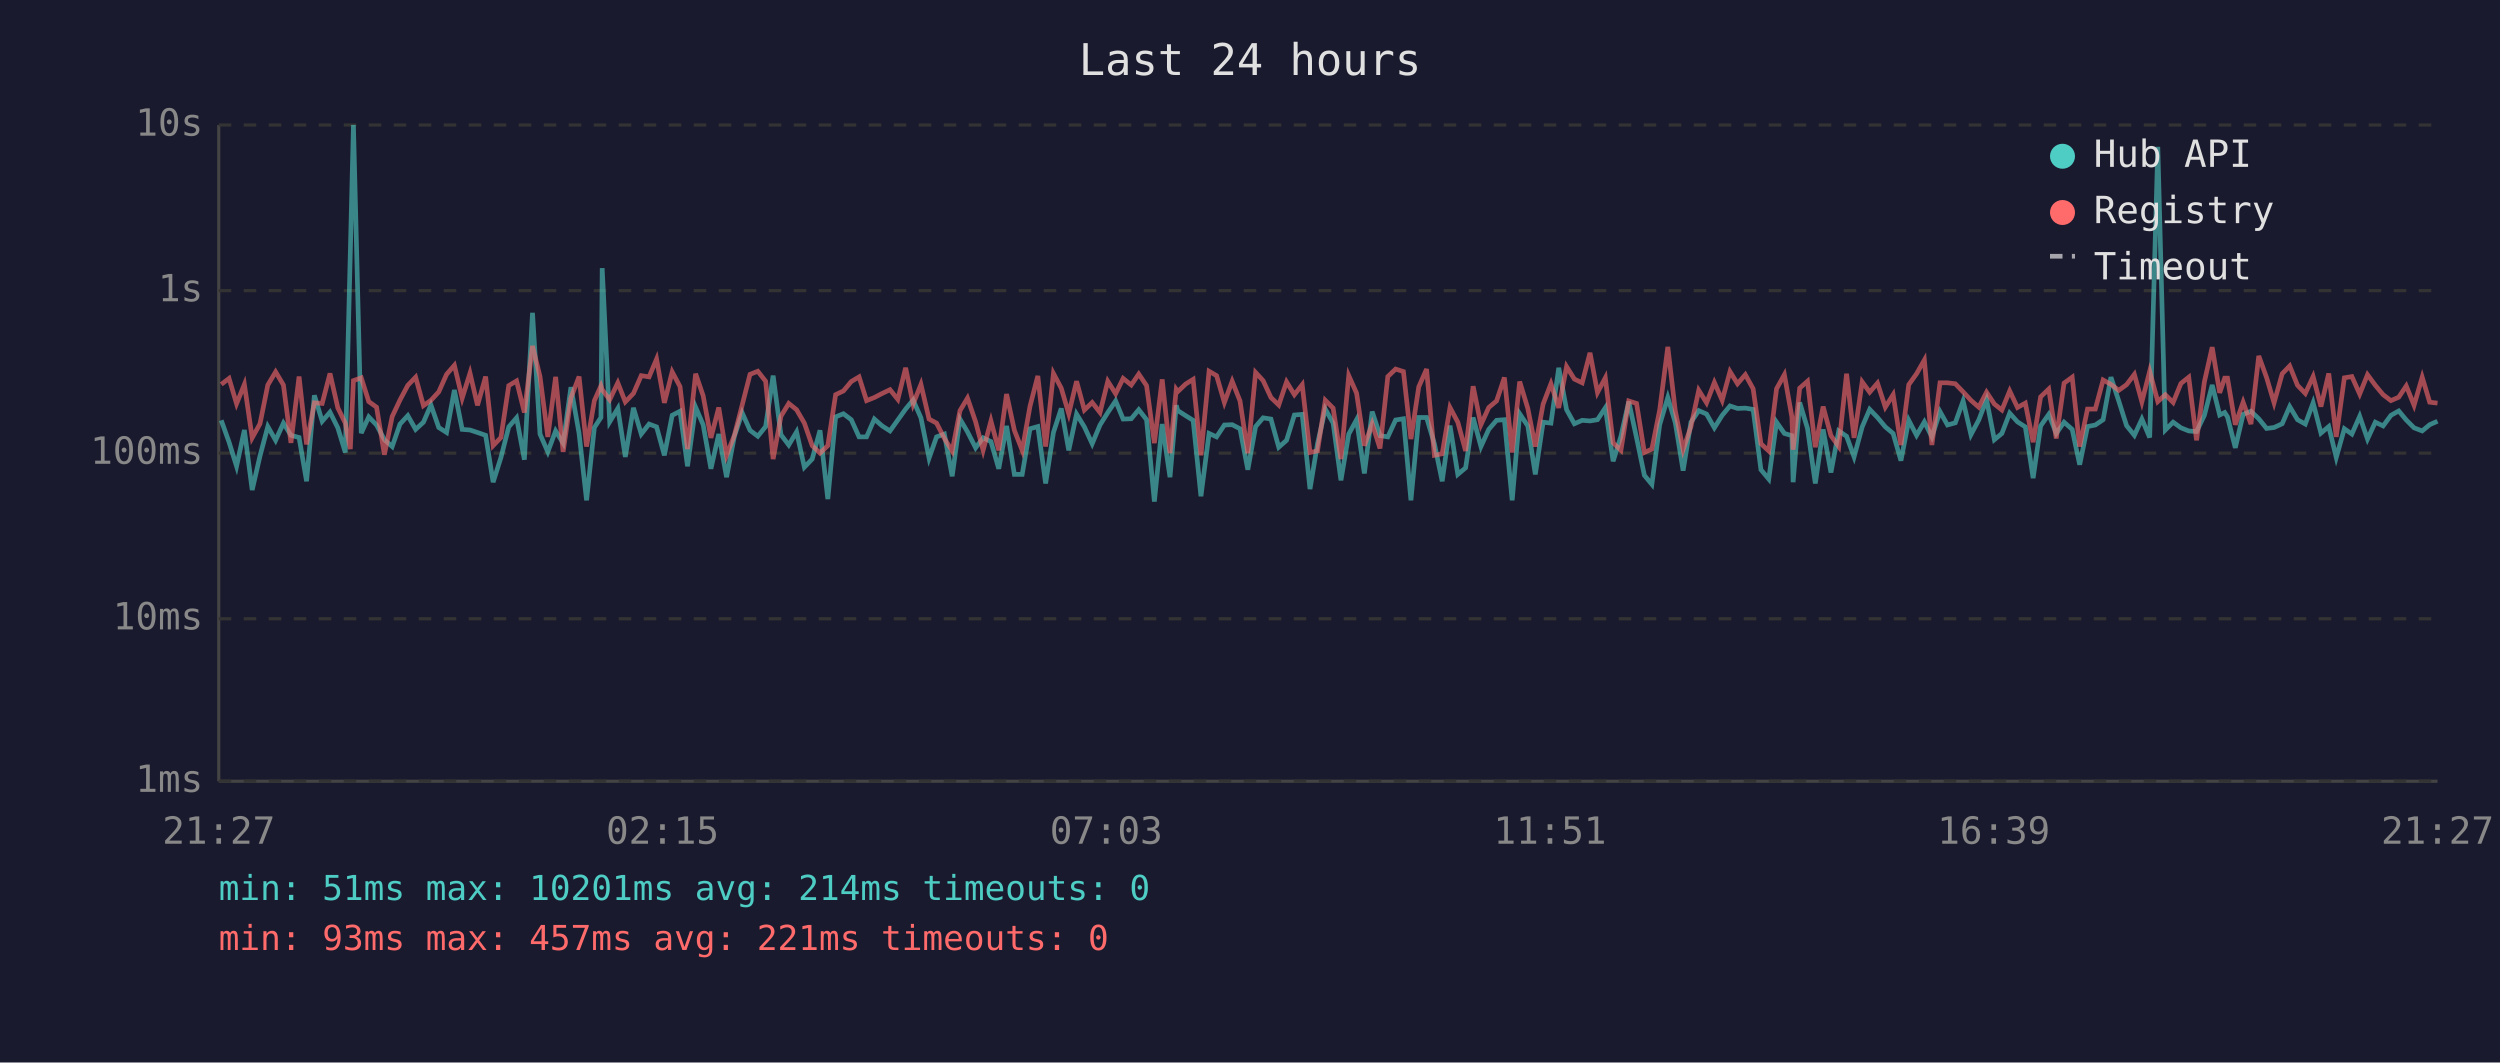
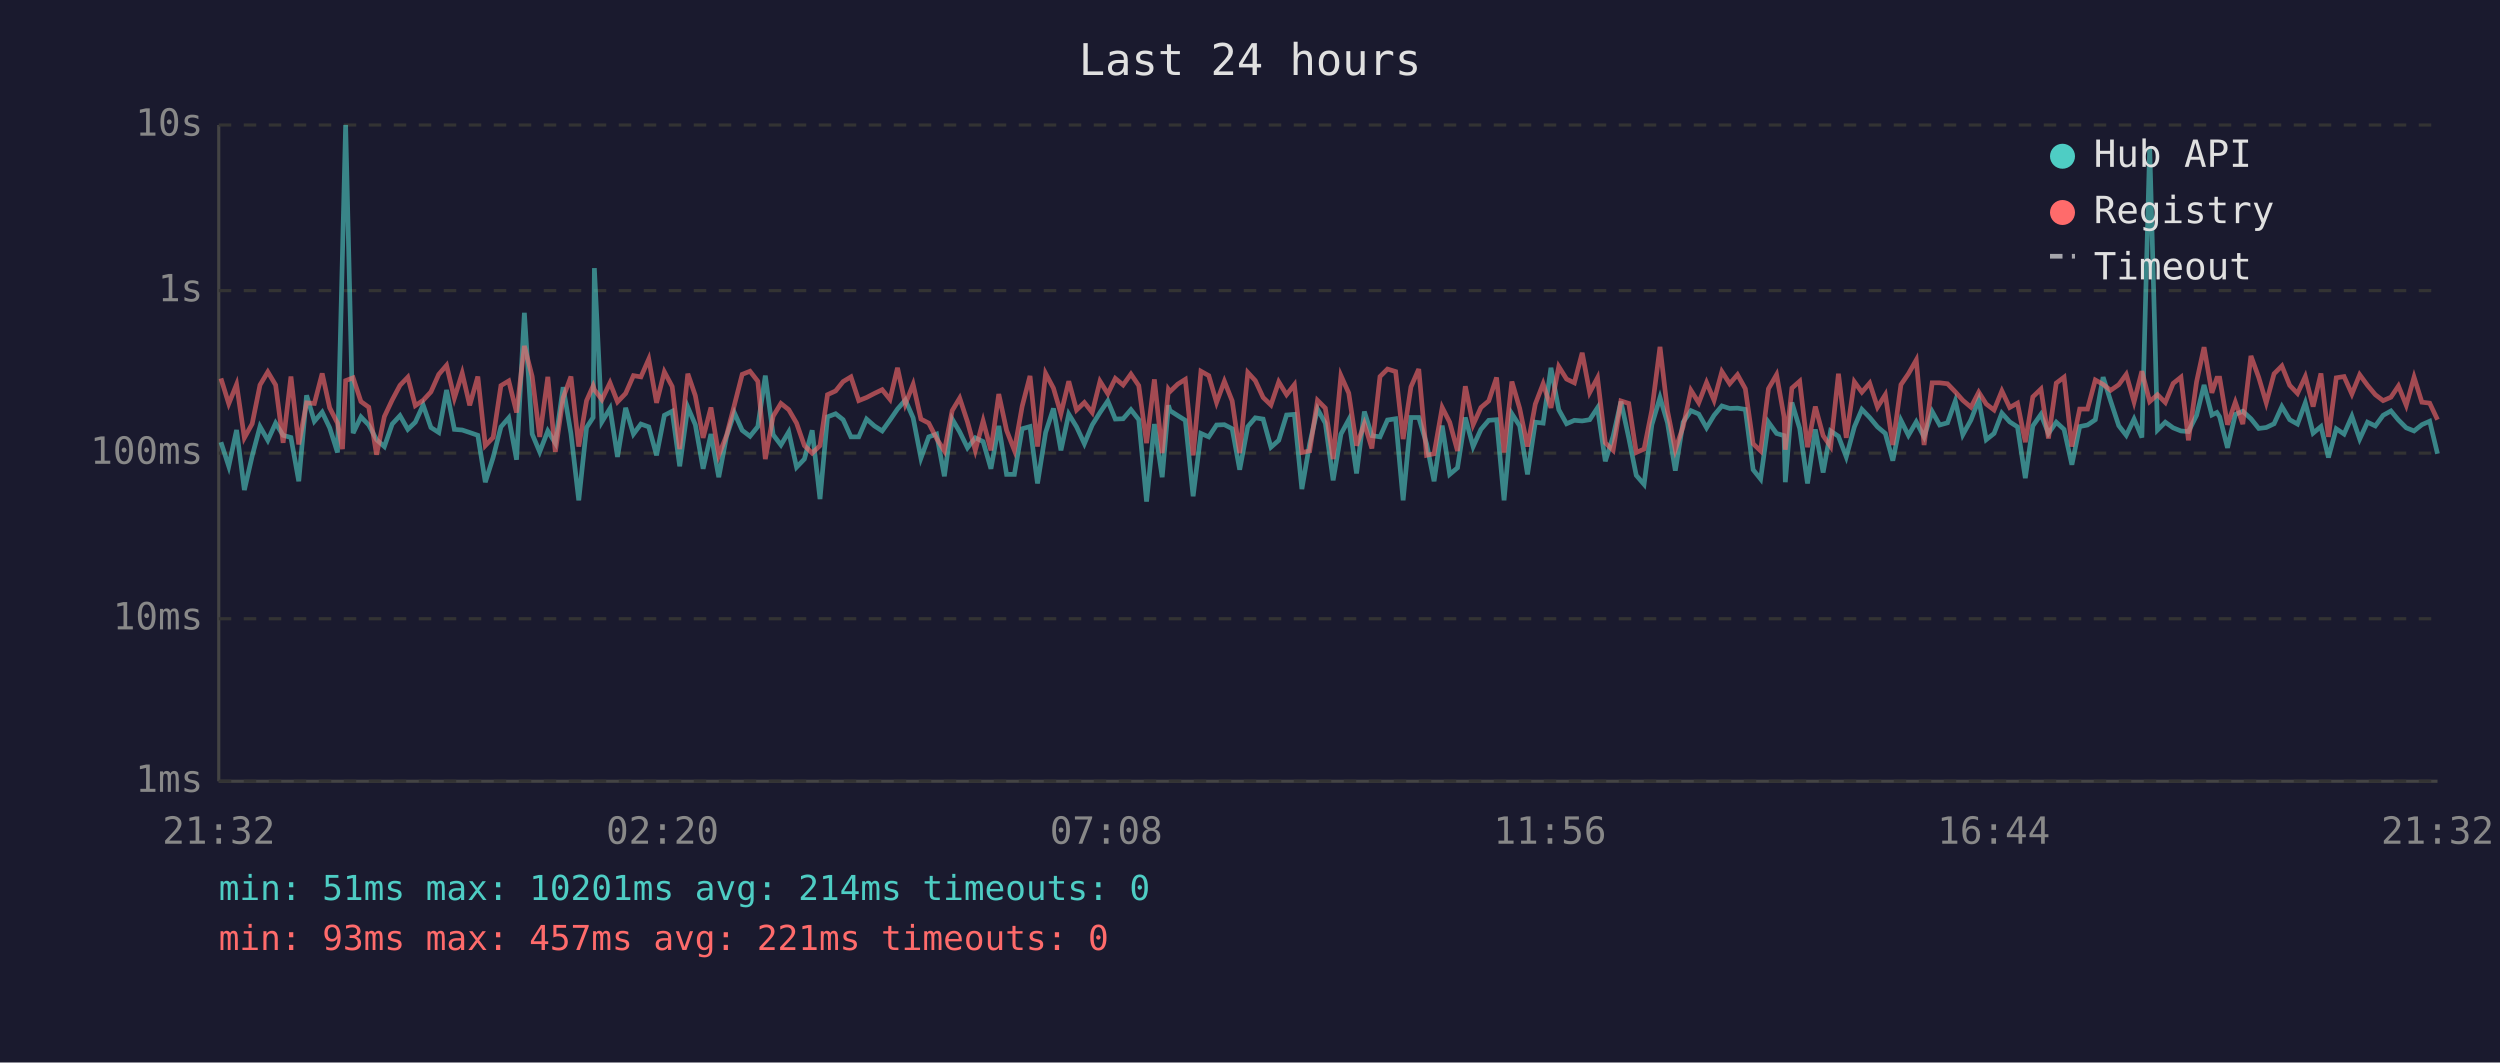
<svg xmlns="http://www.w3.org/2000/svg" viewBox="0 0 800 340" font-family="monospace" font-size="12">
  <rect width="800" height="340" fill="#1a1a2e" />
  <text x="400" y="24" fill="#e0e0e0" font-size="14" text-anchor="middle">Last 24 hours</text>
  <line x1="70" y1="40" x2="70" y2="250" stroke="#444" stroke-width="1" />
  <line x1="70" y1="250" x2="780" y2="250" stroke="#444" stroke-width="1" />
  <line x1="70" y1="250" x2="780" y2="250" stroke="#333" stroke-width="1" stroke-dasharray="4" />
  <text x="65" y="250" fill="#888" text-anchor="end" dominant-baseline="middle">1ms</text>
  <line x1="70" y1="198" x2="780" y2="198" stroke="#333" stroke-width="1" stroke-dasharray="4" />
  <text x="65" y="198" fill="#888" text-anchor="end" dominant-baseline="middle">10ms</text>
  <line x1="70" y1="145" x2="780" y2="145" stroke="#333" stroke-width="1" stroke-dasharray="4" />
  <text x="65" y="145" fill="#888" text-anchor="end" dominant-baseline="middle">100ms</text>
  <line x1="70" y1="93" x2="780" y2="93" stroke="#333" stroke-width="1" stroke-dasharray="4" />
  <text x="65" y="93" fill="#888" text-anchor="end" dominant-baseline="middle">1s</text>
  <line x1="70" y1="40" x2="780" y2="40" stroke="#333" stroke-width="1" stroke-dasharray="4" />
  <text x="65" y="40" fill="#888" text-anchor="end" dominant-baseline="middle">10s</text>
-   <text x="70" y="270" fill="#888" text-anchor="middle">21:27</text>
-   <text x="212" y="270" fill="#888" text-anchor="middle">02:15</text>
-   <text x="354" y="270" fill="#888" text-anchor="middle">07:03</text>
-   <text x="496" y="270" fill="#888" text-anchor="middle">11:51</text>
-   <text x="638" y="270" fill="#888" text-anchor="middle">16:39</text>
-   <text x="780" y="270" fill="#888" text-anchor="middle">21:27</text>
-   <polyline points="70.8,134.5 73.3,141.5 75.7,149.2 78.2,137.6 80.7,156.8 83.2,145.9 85.7,136.5 88.2,140.9 90.7,135.4 93.1,139.3 95.7,140.0 98.1,154.0 100.6,126.5 103.1,134.8 105.6,131.9 108.1,136.9 110.5,144.8 112.1,80.8 113.1,40.0 115.6,138.6 118.0,133.4 120.5,136.0 123.0,140.7 125.5,142.9 128.0,135.7 130.5,133.0 133.0,137.4 135.5,135.1 137.9,129.6 140.4,136.8 142.9,138.4 145.4,124.8 147.9,137.4 150.4,137.6 152.8,138.4 155.4,139.3 157.8,154.3 160.3,146.4 162.8,136.6 165.3,133.7 167.8,147.1 170.4,100.1 172.8,138.9 175.3,144.6 177.8,137.9 180.2,141.8 182.7,123.9 185.3,138.7 187.7,160.1 190.2,136.8 192.3,133.6 192.7,85.8 195.1,135.0 197.7,130.7 200.1,146.2 202.7,130.5 205.2,138.9 207.7,135.7 210.1,136.6 212.6,145.7 215.1,132.9 217.6,131.6 220.0,149.2 222.6,130.3 225.0,135.9 227.5,150.0 230.0,138.9 232.5,152.7 235.0,139.6 237.5,132.1 240.0,137.7 242.5,139.6 245.0,136.5 247.4,120.2 249.9,139.1 252.4,142.4 254.9,138.2 257.4,149.5 259.9,146.9 262.4,137.7 264.9,159.7 267.4,133.4 269.9,132.4 272.4,134.3 274.9,139.8 277.3,139.8 279.8,134.1 282.3,136.3 284.8,137.9 287.3,134.4 289.8,130.9 292.2,128.0 294.7,133.7 297.3,146.6 299.7,139.8 302.2,138.9 304.7,152.4 307.2,134.1 309.6,138.2 312.2,143.3 314.6,140.1 317.1,141.3 319.6,150.0 322.1,136.3 324.6,151.8 327.1,151.8 329.6,137.2 332.1,136.5 334.6,154.7 337.1,138.4 339.6,130.7 342.0,144.1 344.5,132.5 347.0,136.6 349.5,142.0 352.0,136.0 354.5,132.0 357.0,128.3 359.4,134.1 362.0,134.0 364.4,131.1 366.9,134.3 369.4,160.5 371.9,135.7 374.4,152.7 376.4,129.7 376.9,131.4 379.4,133.0 381.8,134.5 384.3,158.8 386.9,138.7 389.3,139.8 391.8,136.0 394.3,135.9 396.8,137.2 399.3,150.3 401.8,136.5 404.2,133.7 406.7,134.1 409.2,143.1 411.7,140.9 414.2,132.8 416.7,132.6 419.2,156.5 421.6,142.0 424.1,130.9 426.6,135.4 429.1,153.7 431.6,138.9 434.1,134.3 436.6,151.5 439.1,131.7 441.6,139.4 444.1,139.8 446.6,134.4 449.1,134.0 451.5,160.1 454.0,133.6 456.5,133.6 459.0,142.0 461.5,154.0 464.0,136.2 466.5,151.8 469.0,149.7 471.4,133.6 473.9,142.9 476.4,137.4 478.9,134.5 481.4,134.3 483.9,160.1 486.3,132.4 488.9,136.3 491.3,151.8 493.8,135.1 496.3,135.4 498.8,117.7 501.3,131.1 503.8,135.6 506.3,134.5 508.8,134.7 511.2,134.3 513.7,130.5 516.2,147.6 518.7,139.6 521.2,128.5 523.7,140.1 526.2,152.1 528.6,155.0 531.1,135.9 533.7,127.2 536.1,135.3 538.6,150.6 541.1,135.1 543.6,131.4 546.1,132.5 548.6,136.9 551.1,132.9 553.6,129.9 556.0,130.7 558.5,130.6 561.0,131.0 563.5,150.3 566.0,153.3 568.5,135.1 571.0,138.7 573.4,139.4 573.8,154.3 575.9,128.8 578.4,137.1 580.9,154.7 583.4,137.4 585.9,151.2 588.4,137.9 590.9,139.6 593.3,146.2 595.9,136.6 598.3,131.0 600.8,133.6 603.3,136.6 605.8,138.7 608.3,147.4 610.8,134.5 613.3,139.3 615.8,135.0 618.2,139.8 620.8,131.7 623.2,136.0 625.7,135.3 628.2,128.3 630.7,139.1 633.2,134.4 635.7,127.9 638.2,140.7 640.6,138.7 643.1,132.2 645.6,135.0 648.1,136.6 650.6,153.0 653.0,136.3 655.6,132.6 658.0,138.7 660.5,135.1 663.1,137.4 665.5,148.7 668.0,136.5 670.5,136.0 673.0,134.3 675.5,120.7 678.0,128.3 680.5,136.2 683.0,139.3 685.4,134.1 687.9,140.0 690.5,47.0 692.9,137.6 695.4,135.1 697.9,136.9 700.4,137.9 702.9,138.1 705.4,132.9 707.9,123.2 710.3,132.8 711.9,132.0 712.8,133.4 715.3,143.3 717.8,132.6 720.3,131.6 722.8,134.0 725.3,137.1 727.7,136.8 730.3,135.6 732.7,130.1 735.2,134.3 737.7,135.7 740.2,128.9 742.7,138.6 745.2,136.5 747.6,146.4 750.2,137.2 752.6,138.9 755.1,133.2 757.6,140.5 760.1,135.1 762.6,136.3 765.1,132.9 767.6,131.5 770.0,134.4 772.5,136.9 775.1,137.9 777.5,135.9 780.0,134.8" fill="none" stroke="#4ecdc4" stroke-width="1.5" opacity="0.6" />
-   <polyline points="70.8,123.0 73.3,121.1 75.7,129.2 78.2,123.0 80.7,140.1 83.2,135.6 85.7,123.2 88.2,119.0 90.7,123.2 93.1,141.7 95.7,120.5 98.1,142.2 100.6,128.9 103.1,129.1 105.6,119.5 108.1,130.5 110.5,135.4 112.1,143.7 113.1,121.8 115.6,120.9 118.0,128.5 120.5,130.3 123.0,145.5 125.5,133.3 128.0,128.0 130.5,123.3 133.0,120.7 135.5,129.8 137.9,128.1 140.4,125.4 142.9,119.8 145.4,116.9 147.9,127.4 150.4,119.4 152.8,129.7 155.4,120.5 157.8,142.6 160.3,140.0 162.8,123.4 165.3,121.9 167.8,132.0 170.4,110.7 172.8,120.5 175.3,139.8 177.8,120.6 180.2,144.6 182.7,127.3 185.3,120.5 187.7,142.9 190.2,128.2 192.3,123.5 192.7,124.7 195.1,127.9 197.7,122.5 200.1,128.6 202.7,125.9 205.2,120.2 207.7,120.6 210.1,114.9 212.6,128.9 215.1,119.0 217.6,123.7 220.0,143.7 222.6,119.6 225.0,126.6 227.5,140.1 230.0,130.4 232.5,145.7 235.0,139.3 237.5,129.6 240.0,119.8 242.5,118.8 245.0,122.0 247.4,146.9 249.9,133.2 252.4,129.1 254.9,131.1 257.4,135.4 259.9,142.6 262.4,145.0 264.9,142.6 267.4,126.3 269.9,125.1 272.4,122.1 274.9,120.6 277.3,128.2 279.8,127.2 282.3,125.9 284.8,124.7 287.3,127.8 289.8,117.7 292.2,129.3 294.7,123.0 297.3,134.1 299.7,135.4 302.2,140.3 304.7,144.3 307.2,131.4 309.6,127.4 312.2,135.0 314.6,144.1 317.1,134.7 319.6,144.1 322.1,126.1 324.6,137.7 327.1,144.1 329.6,130.0 332.1,120.3 334.6,142.9 337.1,119.5 339.6,124.2 342.0,132.4 344.5,122.0 347.0,131.2 349.5,128.8 352.0,132.0 354.5,122.0 357.0,126.0 359.4,121.1 362.0,123.2 364.4,119.7 366.9,123.4 369.4,141.8 371.9,121.4 374.4,145.0 376.4,124.6 376.9,125.3 379.4,122.9 381.8,121.4 384.3,145.7 386.9,118.8 389.3,120.2 391.8,128.8 394.3,122.0 396.8,128.3 399.3,145.0 401.8,119.2 404.2,121.8 406.7,127.2 409.2,129.6 411.7,122.2 414.2,126.3 416.7,123.1 419.2,144.8 421.6,144.3 424.1,128.1 426.6,130.6 429.1,146.9 431.6,120.2 434.1,125.8 436.6,142.6 439.1,135.6 441.6,143.5 444.1,120.5 446.6,118.1 449.1,118.9 451.5,140.5 454.0,123.8 456.5,118.1 459.0,145.7 461.5,145.2 464.0,130.4 466.5,135.1 469.0,144.3 471.4,123.6 473.9,135.9 476.4,130.4 478.9,128.3 481.4,120.8 483.9,144.8 486.3,122.1 488.9,130.7 491.3,142.9 493.8,129.3 496.3,122.8 498.8,130.5 501.3,117.3 503.8,121.3 506.3,122.5 508.8,112.9 511.2,125.6 513.7,120.9 516.2,141.7 518.7,144.1 521.2,128.3 523.7,129.1 526.2,144.8 528.6,143.7 531.1,131.2 533.7,111.0 536.1,131.5 538.6,143.9 541.1,136.5 543.6,124.9 546.1,128.9 548.6,122.4 551.1,128.1 553.6,118.9 556.0,122.8 558.5,119.9 561.0,124.4 563.5,142.0 566.0,144.3 568.5,124.4 571.0,119.9 573.4,133.4 573.8,143.9 575.9,124.2 578.4,122.0 580.9,143.1 583.4,130.1 585.9,139.4 588.4,142.9 590.9,119.6 593.3,140.1 595.9,122.2 598.3,125.5 600.8,122.6 603.3,130.3 605.8,126.3 608.3,142.4 610.8,123.1 613.3,119.6 615.8,115.2 618.2,142.4 620.8,122.5 623.2,122.5 625.7,122.8 628.2,125.4 630.7,128.1 633.2,130.3 635.7,125.5 638.2,129.3 640.6,131.2 643.1,125.1 645.6,130.4 648.1,129.0 650.6,141.5 653.0,127.0 655.6,124.5 658.0,140.3 660.5,122.6 663.1,120.7 665.5,142.9 668.0,130.9 670.5,130.9 673.0,121.6 675.5,123.0 678.0,124.9 680.5,123.1 683.0,119.8 685.4,128.6 687.9,118.8 690.5,128.5 692.9,126.3 695.4,128.8 697.9,122.7 700.4,120.7 702.9,140.9 705.4,122.2 707.9,111.1 710.3,125.7 711.9,121.0 712.8,121.0 715.3,135.9 717.8,128.7 720.3,135.7 722.8,113.9 725.3,120.8 727.7,128.9 730.3,119.6 732.7,117.1 735.2,123.3 737.7,125.9 740.2,120.5 742.7,130.1 745.2,119.5 747.6,139.8 750.2,120.9 752.6,120.5 755.1,126.1 757.6,119.9 760.1,123.3 762.6,126.3 765.1,128.2 767.6,127.1 770.0,123.5 772.5,129.7 775.1,120.7 777.5,128.7 780.0,129.0" fill="none" stroke="#ff6b6b" stroke-width="1.5" opacity="0.6" />
+   <text x="70" y="270" fill="#888" text-anchor="middle">21:32</text>
+   <text x="212" y="270" fill="#888" text-anchor="middle">02:20</text>
+   <text x="354" y="270" fill="#888" text-anchor="middle">07:08</text>
+   <text x="496" y="270" fill="#888" text-anchor="middle">11:56</text>
+   <text x="638" y="270" fill="#888" text-anchor="middle">16:44</text>
+   <text x="780" y="270" fill="#888" text-anchor="middle">21:32</text>
+   <polyline points="70.7,141.5 73.2,149.2 75.7,137.6 78.2,156.8 80.7,145.9 83.2,136.5 85.7,140.9 88.2,135.4 90.6,139.3 93.1,140.0 95.6,154.0 98.1,126.5 100.6,134.8 103.1,131.9 105.5,136.9 108.0,144.8 109.6,80.8 110.6,40.0 113.0,138.6 115.5,133.4 118.0,136.0 120.5,140.7 123.0,142.9 125.5,135.7 128.0,133.0 130.5,137.4 132.9,135.1 135.4,129.6 137.9,136.8 140.4,138.4 142.9,124.8 145.4,137.4 147.9,137.6 150.3,138.4 152.9,139.3 155.3,154.3 157.8,146.4 160.3,136.6 162.8,133.7 165.3,147.1 167.8,100.1 170.3,138.9 172.7,144.6 175.3,137.9 177.7,141.8 180.2,123.9 182.7,138.7 185.2,160.1 187.7,136.8 189.8,133.6 190.2,85.8 192.6,135.0 195.2,130.7 197.6,146.2 200.2,130.5 202.7,138.9 205.1,135.7 207.6,136.6 210.1,145.7 212.6,132.9 215.1,131.6 217.5,149.2 220.1,130.3 222.5,135.9 225.0,150.0 227.5,138.9 230.0,152.7 232.5,139.6 235.0,132.1 237.5,137.7 240.0,139.6 242.5,136.5 244.9,120.2 247.4,139.1 249.9,142.4 252.4,138.2 254.9,149.5 257.4,146.9 259.9,137.7 262.4,159.7 264.8,133.4 267.4,132.4 269.8,134.3 272.3,139.8 274.8,139.8 277.3,134.1 279.8,136.3 282.3,137.9 284.8,134.4 287.2,130.9 289.7,128.0 292.2,133.7 294.7,146.6 297.2,139.8 299.7,138.9 302.2,152.4 304.7,134.1 307.1,138.2 309.6,143.3 312.1,140.1 314.6,141.3 317.1,150.0 319.6,136.3 322.1,151.8 324.6,151.8 327.1,137.2 329.6,136.5 332.0,154.7 334.6,138.4 337.1,130.7 339.5,144.1 342.0,132.5 344.5,136.6 347.0,142.0 349.5,136.0 352.0,132.0 354.5,128.3 356.9,134.1 359.4,134.0 361.9,131.1 364.4,134.3 366.9,160.5 369.4,135.7 371.9,152.7 373.9,129.7 374.4,131.4 376.9,133.0 379.3,134.5 381.8,158.8 384.3,138.7 386.8,139.8 389.3,136.0 391.8,135.9 394.3,137.2 396.7,150.3 399.3,136.5 401.7,133.7 404.2,134.1 406.7,143.1 409.2,140.9 411.7,132.8 414.2,132.6 416.6,156.5 419.1,142.0 421.6,130.9 424.1,135.4 426.6,153.7 429.1,138.9 431.6,134.3 434.1,151.5 436.6,131.7 439.0,139.4 441.6,139.8 444.0,134.4 446.6,134.0 449.0,160.1 451.5,133.6 454.0,133.6 456.5,142.0 458.9,154.0 461.5,136.2 463.9,151.8 466.4,149.7 468.9,133.6 471.4,142.9 473.9,137.4 476.4,134.5 478.9,134.3 481.3,160.1 483.8,132.4 486.3,136.3 488.8,151.8 491.3,135.1 493.8,135.4 496.3,117.7 498.8,131.1 501.3,135.6 503.8,134.5 506.3,134.7 508.7,134.3 511.2,130.5 513.7,147.6 516.2,139.6 518.7,128.5 521.2,140.1 523.6,152.1 526.1,155.0 528.6,135.9 531.2,127.2 533.6,135.3 536.1,150.6 538.6,135.1 541.1,131.4 543.6,132.5 546.1,136.9 548.5,132.9 551.0,129.9 553.5,130.7 556.0,130.6 558.5,131.0 561.0,150.3 563.4,153.3 565.9,135.1 568.5,138.7 570.9,139.4 571.3,154.3 573.4,128.8 575.9,137.1 578.4,154.7 580.9,137.4 583.4,151.2 585.8,137.9 588.3,139.6 590.8,146.2 593.4,136.6 595.8,131.0 598.3,133.6 600.8,136.6 603.3,138.7 605.7,147.4 608.3,134.5 610.7,139.3 613.2,135.0 615.7,139.8 618.3,131.7 620.7,136.0 623.2,135.3 625.7,128.3 628.1,139.1 630.7,134.4 633.2,127.9 635.6,140.7 638.1,138.7 640.6,132.2 643.1,135.0 645.6,136.6 648.1,153.0 650.5,136.3 653.1,132.6 655.5,138.7 658.0,135.1 660.5,137.4 663.0,148.7 665.5,136.5 668.0,136.0 670.5,134.3 673.0,120.7 675.4,128.3 678.0,136.2 680.4,139.3 682.9,134.1 685.4,140.0 687.9,47.0 690.4,137.6 692.9,135.1 695.4,136.9 697.9,137.9 700.3,138.1 702.9,132.9 705.3,123.2 707.8,132.8 709.4,132.0 710.3,133.4 712.8,143.3 715.3,132.6 717.7,131.6 720.3,134.0 722.8,137.1 725.2,136.8 727.7,135.6 730.2,130.1 732.7,134.3 735.2,135.7 737.7,128.9 740.2,138.6 742.7,136.5 745.1,146.4 747.6,137.2 750.1,138.9 752.6,133.2 755.1,140.5 757.6,135.1 760.1,136.3 762.6,132.9 765.1,131.5 767.5,134.4 770.0,136.9 772.5,137.9 775.0,135.9 777.5,134.8 780.0,145.2" fill="none" stroke="#4ecdc4" stroke-width="1.5" opacity="0.6" />
+   <polyline points="70.7,121.1 73.2,129.2 75.7,123.0 78.2,140.1 80.7,135.6 83.2,123.2 85.7,119.0 88.2,123.2 90.6,141.7 93.1,120.5 95.6,142.2 98.1,128.9 100.6,129.1 103.1,119.5 105.5,130.5 108.0,135.4 109.6,143.7 110.6,121.8 113.0,120.9 115.5,128.5 118.0,130.3 120.5,145.5 123.0,133.3 125.5,128.0 128.0,123.3 130.5,120.7 132.9,129.8 135.4,128.1 137.9,125.4 140.4,119.8 142.9,116.9 145.4,127.4 147.9,119.4 150.3,129.7 152.9,120.5 155.3,142.6 157.8,140.0 160.3,123.4 162.8,121.9 165.3,132.0 167.8,110.7 170.3,120.5 172.7,139.8 175.3,120.6 177.7,144.6 180.2,127.3 182.7,120.5 185.2,142.9 187.7,128.2 189.8,123.5 190.2,124.7 192.6,127.9 195.2,122.5 197.6,128.6 200.2,125.9 202.7,120.2 205.1,120.6 207.6,114.9 210.1,128.9 212.6,119.0 215.1,123.7 217.5,143.7 220.1,119.6 222.5,126.6 225.0,140.1 227.5,130.4 230.0,145.7 232.5,139.3 235.0,129.6 237.5,119.8 240.0,118.8 242.5,122.0 244.9,146.9 247.4,133.2 249.9,129.1 252.4,131.1 254.9,135.4 257.4,142.6 259.9,145.0 262.4,142.6 264.8,126.3 267.4,125.1 269.8,122.1 272.3,120.6 274.8,128.2 277.3,127.2 279.8,125.9 282.3,124.7 284.8,127.8 287.2,117.7 289.7,129.3 292.2,123.0 294.7,134.1 297.2,135.4 299.7,140.3 302.2,144.3 304.7,131.4 307.1,127.4 309.6,135.0 312.1,144.1 314.6,134.7 317.1,144.1 319.6,126.1 322.1,137.7 324.6,144.1 327.1,130.0 329.6,120.3 332.0,142.9 334.6,119.5 337.1,124.2 339.5,132.4 342.0,122.0 344.5,131.2 347.0,128.8 349.5,132.0 352.0,122.0 354.5,126.0 356.9,121.1 359.4,123.2 361.9,119.7 364.4,123.4 366.9,141.8 369.4,121.4 371.9,145.0 373.9,124.6 374.4,125.3 376.9,122.9 379.3,121.4 381.8,145.7 384.3,118.8 386.8,120.2 389.3,128.8 391.8,122.0 394.3,128.3 396.7,145.0 399.3,119.2 401.7,121.8 404.2,127.2 406.7,129.6 409.2,122.2 411.7,126.3 414.2,123.1 416.6,144.8 419.1,144.3 421.6,128.1 424.1,130.6 426.6,146.9 429.1,120.2 431.6,125.8 434.1,142.6 436.6,135.6 439.0,143.5 441.6,120.5 444.0,118.1 446.6,118.9 449.0,140.5 451.5,123.8 454.0,118.1 456.5,145.7 458.9,145.2 461.5,130.4 463.9,135.1 466.4,144.3 468.9,123.6 471.4,135.9 473.9,130.4 476.4,128.3 478.9,120.8 481.3,144.8 483.8,122.1 486.3,130.7 488.8,142.9 491.3,129.3 493.8,122.8 496.3,130.5 498.8,117.3 501.3,121.3 503.8,122.5 506.3,112.9 508.7,125.6 511.2,120.9 513.7,141.7 516.2,144.1 518.7,128.3 521.2,129.1 523.6,144.8 526.1,143.7 528.6,131.2 531.2,111.0 533.6,131.5 536.1,143.9 538.6,136.5 541.1,124.9 543.6,128.9 546.1,122.4 548.5,128.1 551.0,118.9 553.5,122.8 556.0,119.9 558.5,124.4 561.0,142.0 563.4,144.3 565.9,124.4 568.5,119.9 570.9,133.4 571.3,143.9 573.4,124.2 575.9,122.0 578.4,143.1 580.9,130.1 583.4,139.4 585.8,142.9 588.3,119.6 590.8,140.1 593.4,122.2 595.8,125.5 598.3,122.6 600.8,130.3 603.3,126.3 605.7,142.4 608.3,123.1 610.7,119.6 613.2,115.2 615.7,142.4 618.3,122.5 620.7,122.5 623.2,122.8 625.7,125.4 628.1,128.1 630.7,130.3 633.2,125.5 635.6,129.3 638.1,131.2 640.6,125.1 643.1,130.4 645.6,129.0 648.1,141.5 650.5,127.0 653.1,124.5 655.5,140.3 658.0,122.6 660.5,120.7 663.0,142.9 665.5,130.9 668.0,130.9 670.5,121.6 673.0,123.0 675.4,124.9 678.0,123.1 680.4,119.8 682.9,128.6 685.4,118.8 687.9,128.5 690.4,126.3 692.9,128.8 695.4,122.7 697.9,120.7 700.3,140.9 702.9,122.2 705.3,111.1 707.8,125.7 709.4,121.0 710.3,121.0 712.8,135.9 715.3,128.7 717.7,135.7 720.3,113.9 722.8,120.8 725.2,128.9 727.7,119.6 730.2,117.1 732.7,123.3 735.2,125.9 737.7,120.5 740.2,130.1 742.7,119.5 745.1,139.8 747.6,120.9 750.1,120.5 752.6,126.1 755.1,119.9 757.6,123.3 760.1,126.3 762.6,128.2 765.1,127.1 767.5,123.5 770.0,129.7 772.5,120.7 775.0,128.7 777.5,129.0 780.0,134.3" fill="none" stroke="#ff6b6b" stroke-width="1.5" opacity="0.6" />
  <circle cx="660" cy="50" r="4" fill="#4ecdc4" />
  <text x="670" y="50" fill="#e0e0e0" dominant-baseline="middle">Hub API</text>
  <circle cx="660" cy="68" r="4" fill="#ff6b6b" />
  <text x="670" y="68" fill="#e0e0e0" dominant-baseline="middle">Registry</text>
  <line x1="656" y1="82" x2="664" y2="82" stroke="#e0e0e0" stroke-width="1.5" stroke-dasharray="4,3" opacity="0.7" />
  <text x="670" y="86" fill="#e0e0e0" dominant-baseline="middle">Timeout</text>
  <text x="70" y="288" fill="#4ecdc4" font-size="11">min: 51ms  max: 10201ms  avg: 214ms  timeouts: 0</text>
  <text x="70" y="304" fill="#ff6b6b" font-size="11">min: 93ms  max: 457ms  avg: 221ms  timeouts: 0</text>
</svg>
